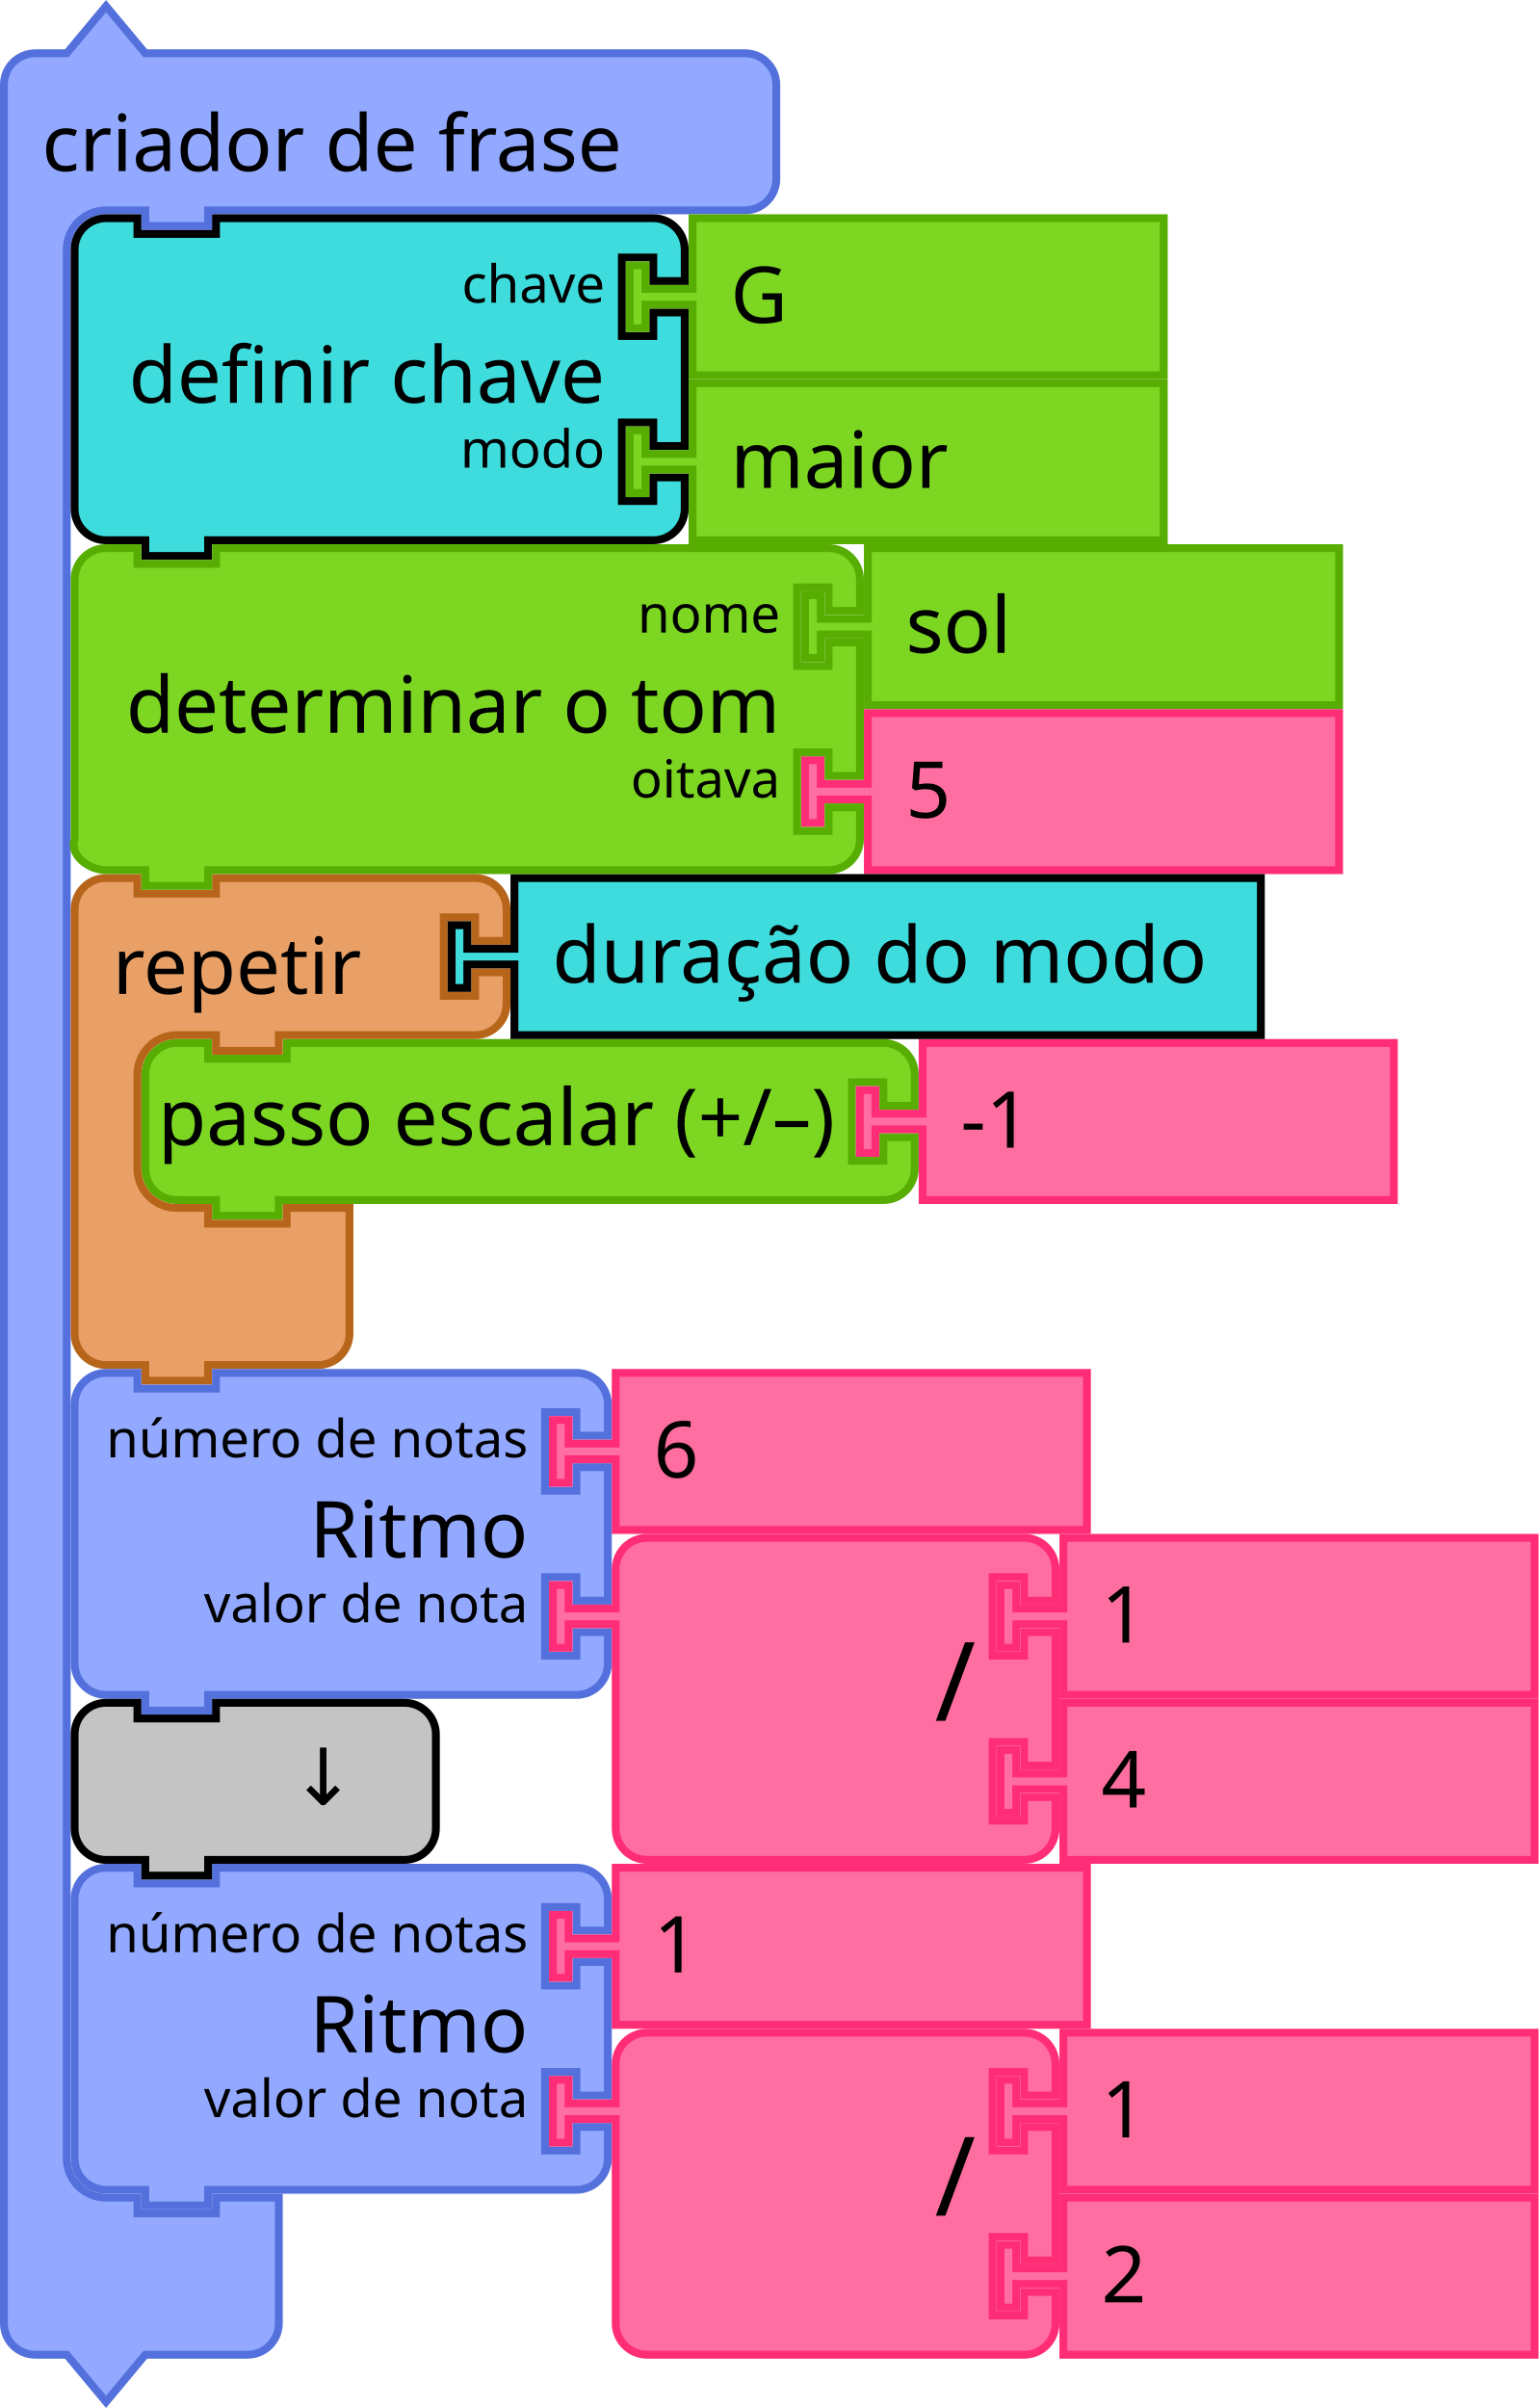
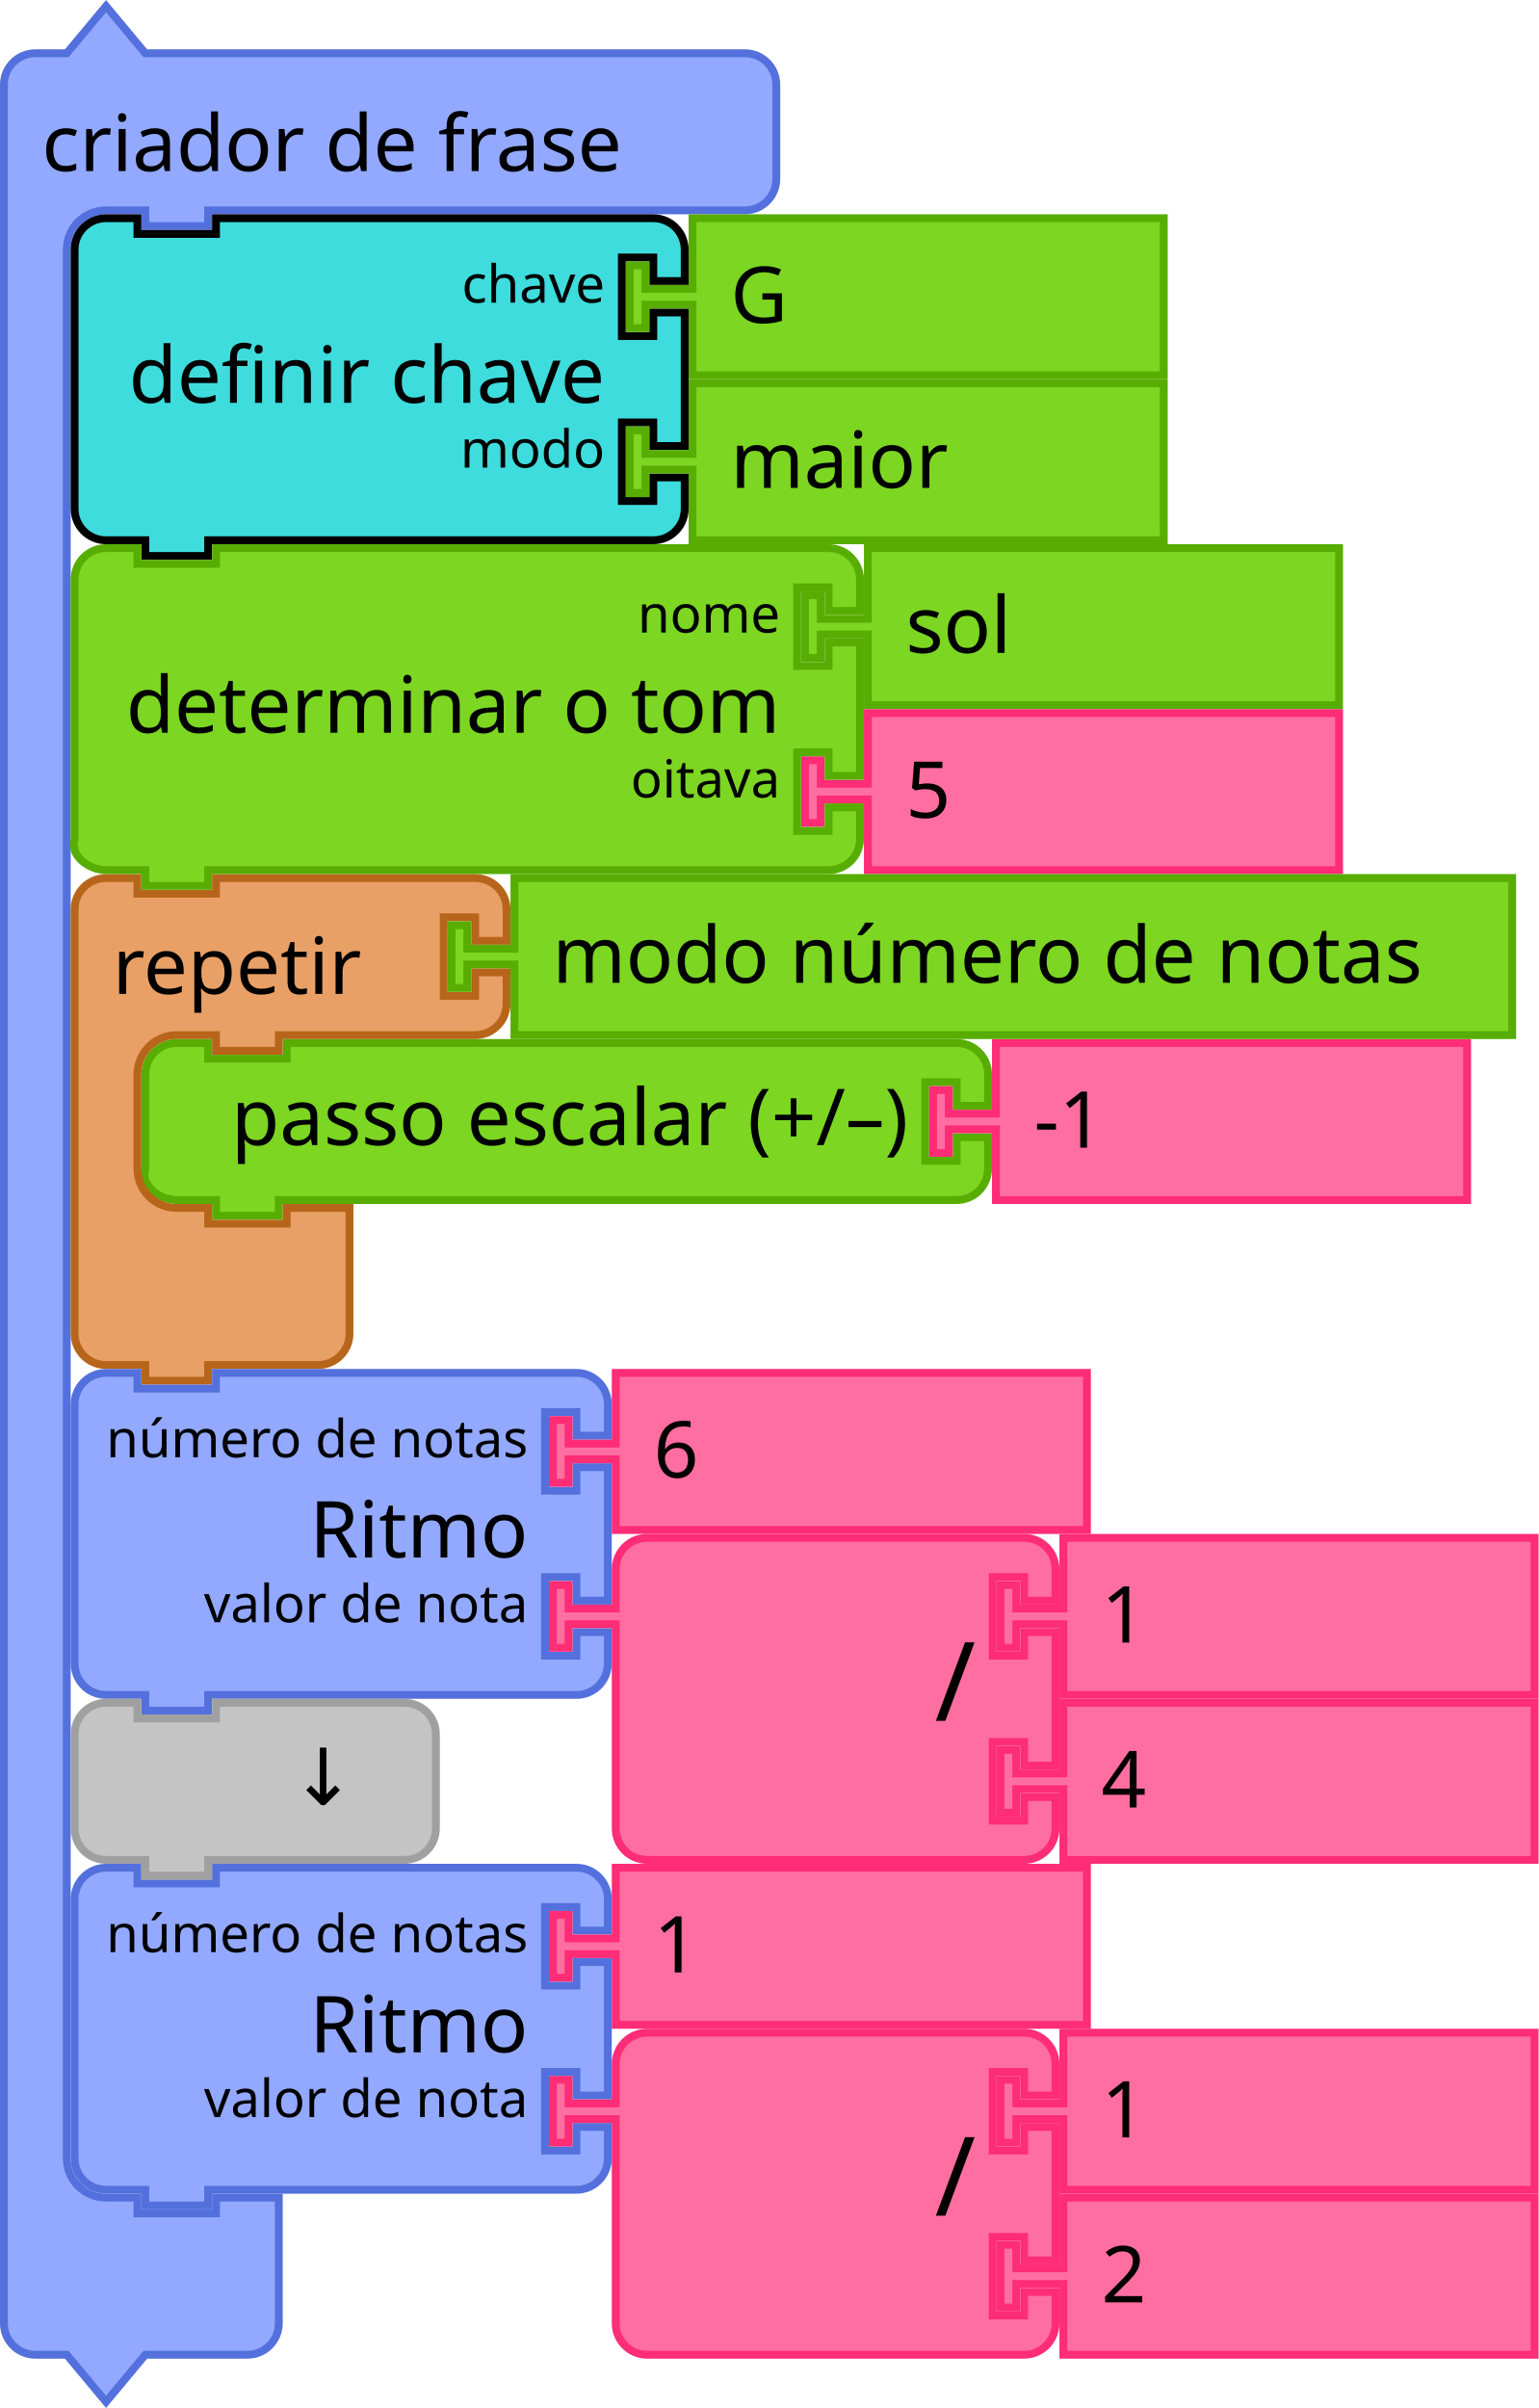
- <svg xmlns="http://www.w3.org/2000/svg" version="1.1" width="293.842" height="459.843" id="svg3641">
+ <svg xmlns="http://www.w3.org/2000/svg" id="svg3641" height="459.843" width="293.842" version="1.1">
  <defs id="defs3668" />
-   <text y="-175.755" x="1220.964" id="text27-9" style="font-size:13.333px;font-family:Sans;text-anchor:end;fill:#000000">
-     <tspan x="1314.964" y="-153.255" id="tspan29-2" />
+   <text style="font-size:13.333px;font-family:Sans;text-anchor:end;fill:#000000" id="text27-9" x="1220.964" y="-175.755">
+     <tspan id="tspan29-2" y="-153.255" x="1314.964" />
  </text>
-   <g transform="translate(0,0.4215374)" id="g1329">
-     <g transform="scale(1.5)" id="g1327">
-       <path d="m 0.5,14.5 v -4 a 4,4 90 0 1 4,-4 h 4 l 5,-6 5,6 h 9 63.345 4 a 4,4 90 0 1 4,4 v 4 4 4 a 4,4 90 0 1 -4,4 h -4 H 27.5 h -1 v 2 h -8 v -2 h -1 -4 a 5,5 90 0 0 -5,5 v 4 4 231 4 a 5,5 90 0 0 5,5 h 4 v 2 h 10 v -2 h 8 v 6 6 4 a 4,4 90 0 1 -4,4 h -4 -9 l -5,6 -5,-6 h -4 a 4,4 90 0 1 -4,-4 v -4 z" style="fill:#92a9ff;fill-opacity:1;stroke:#5370dc;stroke-width:1;stroke-linecap:round;stroke-opacity:1" id="path1321" />
-       <text style="font-size:10px;font-family:sans-serif;text-anchor:start;fill:#000000" id="text1325">
-         <tspan x="5.333" y="21.5" id="tspan1323">criador de frase</tspan>
-       </text>
-     </g>
-   </g>
-   <g transform="translate(153,103.9215)" id="g1339">
-     <g transform="scale(1.5)" id="g1337">
-       <path d="m 8.5,0.5 h 60 v 20 h -60 v -8 -1 h -6 v 3 h -2 v -8 h 2 v 3 h 6 v -1 z" style="fill:#7cd622;fill-opacity:1;stroke:#57ad02;stroke-width:1;stroke-linecap:round;stroke-opacity:1" id="path1331" />
-       <text style="font-size:10px;font-family:sans-serif;text-anchor:start;fill:#000000" id="text1335">
-         <tspan x="13.333" y="13.833" id="tspan1333">sol</tspan>
-       </text>
-     </g>
-   </g>
-   <g transform="translate(153,135.4215)" id="g1349">
-     <g transform="scale(1.5)" id="g1347">
-       <path d="m 8.5,0.5 h 60 v 20 h -60 v -8 -1 h -6 v 3 h -2 v -8 h 2 v 3 h 6 v -1 z" style="fill:#ff6ea1;fill-opacity:1;stroke:#ff2c76;stroke-width:1;stroke-linecap:round;stroke-opacity:1" id="path1341" />
-       <text style="font-size:10px;font-family:sans-serif;text-anchor:start;fill:#000000" id="text1345">
-         <tspan x="13.333" y="13.833" id="tspan1343">5</tspan>
-       </text>
-     </g>
-   </g>
-   <g transform="translate(27,198.4215)" id="g1363">
-     <g transform="scale(1.5)" id="g1361">
-       <path d="m 0.5,8.5 v -4 a 4,4 90 0 1 4,-4 h 4 v 2 h 10 v -2 h 71.973 4 a 4,4 90 0 1 4,4 v 4 h -4 v -3 h -4 v 10 h 4 v -3 h 4 v 4 a 4,4 90 0 1 -4,4 h -4 H 18.5 h -1 v 2 h -8 v -2 h -1 -4 a 4,4 90 0 1 -4,-4 v -4 z" style="fill:#7cd622;fill-opacity:1;stroke:#57ad02;stroke-width:1;stroke-linecap:round;stroke-opacity:1" id="path1351" />
-       <text style="font-size:10px;font-family:sans-serif;text-anchor:end;fill:#000000" id="text1355">
-         <tspan x="88.306" y="13.5" id="tspan1353">passo escalar (+/–)</tspan>
-       </text>
-       <text style="font-size:6.667px;font-family:sans-serif;text-anchor:end;fill:#000000" id="text1359">
-         <tspan x="88.306" y="11.25" id="tspan1357" />
-       </text>
-     </g>
-   </g>
-   <g transform="translate(163.459,198.4215)" id="g1373">
-     <g transform="scale(1.5)" id="g1371">
-       <path d="m 8.5,0.5 h 60 v 20 h -60 v -8 -1 h -6 v 3 h -2 v -8 h 2 v 3 h 6 v -1 z" style="fill:#ff6ea1;fill-opacity:1;stroke:#ff2c76;stroke-width:1;stroke-linecap:round;stroke-opacity:1" id="path1365" />
-       <text style="font-size:10px;font-family:sans-serif;text-anchor:start;fill:#000000" id="text1369">
-         <tspan x="13.333" y="13.833" id="tspan1367">-1</tspan>
-       </text>
-     </g>
-   </g>
-   <g transform="translate(43.5,40.92154)" id="g1391">
-     <g transform="scale(1.5)" id="g1389">
-       <path d="m -19.5,8.5 v -4 c 0,-2.209 1.791,-4 4,-4 h 4 v 2 h 10 v -2 h 51.68 4 c 2.209,0 4,1.791 4,4 v 4 h -4 v -3 h -4 v 10 h 4 v -3 h 4 v 17 h -4 v -3 h -4 v 10 h 4 v -3 h 4 v 4 c 0,2.209 -1.791,4 -4,4 h -4 H -1.5 h -1 v 2 h -8 v -2 h -1 -4 c -2.209,0 -4,-1.791 -4,-4 v -4 -21 z" style="fill:#3edcdd;fill-opacity:1;stroke:#000000;stroke-width:1;stroke-linecap:round;stroke-opacity:1" id="path1375" />
-       <text style="font-size:10px;font-family:sans-serif;text-anchor:end;fill:#000000" id="text1379">
-         <tspan x="48.013" y="24" id="tspan1377">definir chave</tspan>
-       </text>
-       <text style="font-size:6.667px;font-family:sans-serif;text-anchor:end;fill:#000000" id="text1383">
-         <tspan x="48.013" y="11.25" id="tspan1381">chave</tspan>
-       </text>
-       <text style="font-size:6.667px;font-family:sans-serif;text-anchor:end;fill:#000000" id="text1387">
-         <tspan x="48.013" y="32.25" id="tspan1385">modo</tspan>
-       </text>
-     </g>
-   </g>
-   <g transform="translate(119.5195,40.92154)" id="g1401">
-     <g transform="scale(1.5)" id="g1399">
-       <path d="m 8.5,0.5 h 60 v 20 h -60 v -8 -1 h -6 v 3 h -2 v -8 h 2 v 3 h 6 v -1 z" style="fill:#7cd622;fill-opacity:1;stroke:#57ad02;stroke-width:1;stroke-linecap:round;stroke-opacity:1" id="path1393" />
-       <text style="font-size:10px;font-family:sans-serif;text-anchor:start;fill:#000000" id="text1397">
-         <tspan x="13.333" y="13.833" id="tspan1395">G</tspan>
-       </text>
-     </g>
-   </g>
-   <g transform="translate(119.5195,72.42154)" id="g1411">
-     <g transform="scale(1.5)" id="g1409">
-       <path d="m 8.5,0.5 h 60 v 20 h -60 v -8 -1 h -6 v 3 h -2 v -8 h 2 v 3 h 6 v -1 z" style="fill:#7cd622;fill-opacity:1;stroke:#57ad02;stroke-width:1;stroke-linecap:round;stroke-opacity:1" id="path1403" />
-       <text style="font-size:10px;font-family:sans-serif;text-anchor:start;fill:#000000" id="text1407">
-         <tspan x="13.333" y="13.833" id="tspan1405">maior</tspan>
-       </text>
-     </g>
-   </g>
-   <g transform="translate(13.5,166.9215)" id="g1425">
-     <g transform="scale(1.5)" id="g1423">
-       <path d="m 0.5,8.5 v -4 a 4,4 90 0 1 4,-4 h 4 v 2 h 10 v -2 h 9 20 4 a 4,4 90 0 1 4,4 v 4 h -4 v -3 h -4 v 10 h 4 v -3 h 4 v 4 a 4,4 90 0 1 -4,4 h -4 -20 -1 v 2 h -8 v -2 h -1 -4 a 5,5 90 0 0 -5,5 v 4 4 4 a 5,5 90 0 0 5,5 h 4 v 2 h 10 v -2 h 8 v 6 6 4 a 4,4 90 0 1 -4,4 h -4 -9 -1 v 2 h -8 v -2 h -1 -4 a 4,4 90 0 1 -4,-4 v -4 z" style="fill:#e9a066;fill-opacity:1;stroke:#b7651a;stroke-width:1;stroke-linecap:round;stroke-opacity:1" id="path1413" />
-       <text style="font-size:10px;font-family:sans-serif;text-anchor:start;fill:#000000" id="text1417">
-         <tspan x="5.333" y="15.25" id="tspan1415">repetir</tspan>
-       </text>
-       <text style="font-size:6.667px;font-family:sans-serif;text-anchor:end;fill:#000000" id="text1421">
-         <tspan x="45.333" y="11.25" id="tspan1419" />
-       </text>
-     </g>
-   </g>
-   <g transform="translate(85.5,166.9215)" id="g1435">
-     <g transform="scale(1.5)" id="g1433">
-       <path d="m 8.5,0.5 h 95.039 v 20 H 8.5 v -8 -1 h -6 v 3 h -2 v -8 h 2 v 3 h 6 v -1 z" style="fill:#3edcdd;fill-opacity:1;stroke:#000000;stroke-width:1;stroke-linecap:round;stroke-opacity:1" id="path1427" />
-       <text style="font-size:10px;font-family:sans-serif;text-anchor:start;fill:#000000" id="text1431">
-         <tspan x="13.333" y="13.833" id="tspan1429">duração do modo</tspan>
-       </text>
-     </g>
-   </g>
-   <g transform="translate(79.5,103.9215)" id="g1453">
-     <g transform="scale(1.5)" id="g1451">
-       <path d="m -43.5,8.5 v -4 c 0,-2.209 1.791,-4 4,-4 h 4 v 2 h 10 v -2 h 74 4 c 2.209,0 4,1.791 4,4 v 4 h -4 v -3 h -4 v 10 h 4 v -3 h 4 v 17 h -4 v -3 h -4 v 10 h 4 v -3 h 4 v 4 c 0,2.209 -1.791,4 -4,4 h -4 -74 -1 v 2 h -8 v -2 h -1 -4 c -2.209,0 -4.699,-1.904 -4,-4 v -4 -21 z" style="fill:#7cd622;fill-opacity:1;stroke:#57ad02;stroke-width:1;stroke-linecap:round;stroke-opacity:1" id="path1437" />
-       <text style="font-size:10px;font-family:sans-serif;text-anchor:end;fill:#000000" id="text1441">
-         <tspan x="46.333" y="24" id="tspan1439">determinar o tom</tspan>
-       </text>
-       <text style="font-size:6.667px;font-family:sans-serif;text-anchor:end;fill:#000000" id="text1445">
-         <tspan x="46.333" y="11.25" id="tspan1443">nome</tspan>
-       </text>
-       <text style="font-size:6.667px;font-family:sans-serif;text-anchor:end;fill:#000000" id="text1449">
-         <tspan x="46.333" y="32.25" id="tspan1447">oitava</tspan>
-       </text>
-     </g>
-   </g>
-   <g transform="translate(15.5,261.4215)" id="g1471">
-     <g transform="scale(1.5)" id="g1469">
-       <path d="m -0.833,8.5 v -4 c 0,-2.209 1.791,-4 4,-4 h 4 v 2 H 17.167 v -2 h 41.895 4 c 2.209,0 4,1.791 4,4 v 4 h -4 v -3 h -4 v 10 h 4 v -3 h 4 v 17 h -4 v -3 h -4 v 10 h 4 v -3 h 4 v 4 c 0,2.209 -1.791,4 -4,4 h -4 -41.895 -1 v 2 H 8.167 v -2 h -1 -4 c -2.209,0 -4,-1.791 -4,-4 v -4 -21 z" style="fill:#92a9ff;fill-opacity:1;stroke:#5370dc;stroke-width:1;stroke-linecap:round;stroke-opacity:1" id="path1455" />
-       <text style="font-size:10px;font-family:sans-serif;text-anchor:end;fill:#000000" id="text1459">
-         <tspan x="56.895" y="24" id="tspan1457">Ritmo</tspan>
-       </text>
-       <text style="font-size:6.667px;font-family:sans-serif;text-anchor:end;fill:#000000" id="text1463">
-         <tspan x="56.895" y="11.25" id="tspan1461">número de notas</tspan>
-       </text>
-       <text style="font-size:6.667px;font-family:sans-serif;text-anchor:end;fill:#000000" id="text1467">
-         <tspan x="56.895" y="32.25" id="tspan1465">valor de nota</tspan>
-       </text>
-     </g>
-   </g>
-   <g transform="translate(104.8423,261.4215)" id="g1481">
-     <g transform="scale(1.5)" id="g1479">
-       <path d="m 8.5,0.5 h 60 v 20 h -60 v -8 -1 h -6 v 3 h -2 v -8 h 2 v 3 h 6 v -1 z" style="fill:#ff6ea1;fill-opacity:1;stroke:#ff2c76;stroke-width:1;stroke-linecap:round;stroke-opacity:1" id="path1473" />
-       <text style="font-size:10px;font-family:sans-serif;text-anchor:start;fill:#000000" id="text1477">
-         <tspan x="13.333" y="13.833" id="tspan1475">6</tspan>
-       </text>
-     </g>
-   </g>
-   <g transform="translate(190.3423,292.9215)" id="g1491">
-     <g transform="scale(1.5)" id="g1489">
-       <path d="m 8.5,0.5 h 60 v 20 h -60 v -8 -1 h -6 v 3 h -2 v -8 h 2 v 3 h 6 v -1 z" style="fill:#ff6ea1;fill-opacity:1;stroke:#ff2c76;stroke-width:1;stroke-linecap:round;stroke-opacity:1" id="path1483" />
-       <text style="font-size:10px;font-family:sans-serif;text-anchor:start;fill:#000000" id="text1487">
-         <tspan x="13.333" y="13.833" id="tspan1485">1</tspan>
-       </text>
-     </g>
-   </g>
-   <g transform="translate(104.8423,292.9215)" id="g1509">
-     <g transform="scale(1.5)" id="g1507">
-       <path d="m 8.5,8.5 v -4 a 4,4 90 0 1 4,-4 h 4 10 30 4 a 4,4 90 0 1 4,4 v 4 h -4 v -3 h -4 v 10 h 4 v -3 h 4 v 17 h -4 v -3 h -4 v 10 h 4 v -3 h 4 v 4 a 4,4 90 0 1 -4,4 h -4 -30 -10 -4 a 4,4 90 0 1 -4,-4 v -4 -21 -1 h -6 v 3 h -2 v -8 h 2 v 3 h 6 z" style="fill:#ff6ea1;fill-opacity:1;stroke:#ff2c76;stroke-width:1;stroke-linecap:round;stroke-opacity:1" id="path1493" />
-       <text style="font-size:14px;font-family:sans-serif;text-anchor:end;fill:#000000" id="text1497">
-         <tspan x="54.333" y="23.8" id="tspan1495">/</tspan>
-       </text>
-       <text style="font-size:9.333px;font-family:sans-serif;text-anchor:end;fill:#000000" id="text1501">
-         <tspan x="54.333" y="10.75" id="tspan1499" />
-       </text>
-       <text style="font-size:9.333px;font-family:sans-serif;text-anchor:end;fill:#000000" id="text1505">
-         <tspan x="54.333" y="31.75" id="tspan1503" />
-       </text>
-     </g>
-   </g>
-   <g transform="translate(190.3423,324.4215)" id="g1519">
-     <g transform="scale(1.5)" id="g1517">
-       <path d="m 8.5,0.5 h 60 v 20 h -60 v -8 -1 h -6 v 3 h -2 v -8 h 2 v 3 h 6 v -1 z" style="fill:#ff6ea1;fill-opacity:1;stroke:#ff2c76;stroke-width:1;stroke-linecap:round;stroke-opacity:1" id="path1511" />
-       <text style="font-size:10px;font-family:sans-serif;text-anchor:start;fill:#000000" id="text1515">
-         <tspan x="13.333" y="13.833" id="tspan1513">4</tspan>
-       </text>
-     </g>
-   </g>
-   <g transform="translate(15.5,355.9215)" id="g1537">
-     <g transform="scale(1.5)" id="g1535">
-       <path d="m -0.833,8.5 v -4 c 0,-2.209 1.791,-4 4,-4 h 4 v 2 H 17.167 v -2 h 41.895 4 c 2.209,0 4,1.791 4,4 v 4 h -4 v -3 h -4 v 10 h 4 v -3 h 4 v 17 h -4 v -3 h -4 v 10 h 4 v -3 h 4 v 4 c 0,2.209 -1.791,4 -4,4 h -4 -41.895 -1 v 2 H 8.167 v -2 h -1 -4 c -2.209,0 -4,-1.791 -4,-4 v -4 -21 z" style="fill:#92a9ff;fill-opacity:1;stroke:#5370dc;stroke-width:1;stroke-linecap:round;stroke-opacity:1" id="path1521" />
-       <text style="font-size:10px;font-family:sans-serif;text-anchor:end;fill:#000000" id="text1525">
-         <tspan x="56.895" y="24" id="tspan1523">Ritmo</tspan>
-       </text>
-       <text style="font-size:6.667px;font-family:sans-serif;text-anchor:end;fill:#000000" id="text1529">
-         <tspan x="56.895" y="11.25" id="tspan1527">número de notas</tspan>
-       </text>
-       <text style="font-size:6.667px;font-family:sans-serif;text-anchor:end;fill:#000000" id="text1533">
-         <tspan x="56.895" y="32.25" id="tspan1531">valor de nota</tspan>
-       </text>
-     </g>
-   </g>
-   <g transform="translate(104.8423,355.9215)" id="g1547">
-     <g transform="scale(1.5)" id="g1545">
-       <path d="m 8.5,0.5 h 60 v 20 h -60 v -8 -1 h -6 v 3 h -2 v -8 h 2 v 3 h 6 v -1 z" style="fill:#ff6ea1;fill-opacity:1;stroke:#ff2c76;stroke-width:1;stroke-linecap:round;stroke-opacity:1" id="path1539" />
-       <text style="font-size:10px;font-family:sans-serif;text-anchor:start;fill:#000000" id="text1543">
-         <tspan x="13.333" y="13.833" id="tspan1541">1</tspan>
-       </text>
-     </g>
-   </g>
-   <g transform="translate(190.3423,387.4215)" id="g1557">
-     <g transform="scale(1.5)" id="g1555">
-       <path d="m 8.5,0.5 h 60 v 20 h -60 v -8 -1 h -6 v 3 h -2 v -8 h 2 v 3 h 6 v -1 z" style="fill:#ff6ea1;fill-opacity:1;stroke:#ff2c76;stroke-width:1;stroke-linecap:round;stroke-opacity:1" id="path1549" />
-       <text style="font-size:10px;font-family:sans-serif;text-anchor:start;fill:#000000" id="text1553">
-         <tspan x="13.333" y="13.833" id="tspan1551">1</tspan>
-       </text>
-     </g>
-   </g>
-   <g transform="translate(104.8423,387.4215)" id="g1575">
-     <g transform="scale(1.5)" id="g1573">
-       <path d="m 8.5,8.5 v -4 a 4,4 90 0 1 4,-4 h 4 10 30 4 a 4,4 90 0 1 4,4 v 4 h -4 v -3 h -4 v 10 h 4 v -3 h 4 v 17 h -4 v -3 h -4 v 10 h 4 v -3 h 4 v 4 a 4,4 90 0 1 -4,4 h -4 -30 -10 -4 a 4,4 90 0 1 -4,-4 v -4 -21 -1 h -6 v 3 h -2 v -8 h 2 v 3 h 6 z" style="fill:#ff6ea1;fill-opacity:1;stroke:#ff2c76;stroke-width:1;stroke-linecap:round;stroke-opacity:1" id="path1559" />
-       <text style="font-size:14px;font-family:sans-serif;text-anchor:end;fill:#000000" id="text1563">
-         <tspan x="54.333" y="23.8" id="tspan1561">/</tspan>
-       </text>
-       <text style="font-size:9.333px;font-family:sans-serif;text-anchor:end;fill:#000000" id="text1567">
-         <tspan x="54.333" y="10.75" id="tspan1565" />
-       </text>
-       <text style="font-size:9.333px;font-family:sans-serif;text-anchor:end;fill:#000000" id="text1571">
-         <tspan x="54.333" y="31.75" id="tspan1569" />
-       </text>
-     </g>
-   </g>
-   <g transform="translate(190.3423,418.9215)" id="g1585">
-     <g transform="scale(1.5)" id="g1583">
-       <path d="m 8.5,0.5 h 60 v 20 h -60 v -8 -1 h -6 v 3 h -2 v -8 h 2 v 3 h 6 v -1 z" style="fill:#ff6ea1;fill-opacity:1;stroke:#ff2c76;stroke-width:1;stroke-linecap:round;stroke-opacity:1" id="path1577" />
-       <text style="font-size:10px;font-family:sans-serif;text-anchor:start;fill:#000000" id="text1581">
-         <tspan x="13.333" y="13.833" id="tspan1579">2</tspan>
-       </text>
-     </g>
-   </g>
-   <g transform="translate(13.5,324.4215)" id="g1595">
-     <g transform="scale(1.5)" id="g1593">
-       <path d="m 0.5,8.5 v -4 a 4,4 90 0 1 4,-4 h 4 v 2 h 10 v -2 h 20 4 a 4,4 90 0 1 4,4 v 4 4 4 a 4,4 90 0 1 -4,4 h -4 -20 -1 v 2 h -8 v -2 h -1 -4 a 4,4 90 0 1 -4,-4 v -4 z" style="fill:#c4c4c4;fill-opacity:1;stroke:#000000;stroke-width:1;stroke-linecap:round;stroke-opacity:1" id="path1587" />
-       <text style="font-size:10px;font-family:sans-serif;text-anchor:end;fill:#000000" id="text1591">
-         <tspan x="36.333" y="13.5" id="tspan1589">↓</tspan>
-       </text>
-     </g>
-   </g>
+   <g id="g1329" transform="translate(0,0.4215374)">
+     <g id="g1327" transform="scale(1.5)">
+       <path id="path1321" style="fill:#92a9ff;fill-opacity:1;stroke:#5370dc;stroke-width:1;stroke-linecap:round;stroke-opacity:1" d="m 0.5,14.5 v -4 a 4,4 90 0 1 4,-4 h 4 l 5,-6 5,6 h 9 63.345 4 a 4,4 90 0 1 4,4 v 4 4 4 a 4,4 90 0 1 -4,4 h -4 H 27.5 h -1 v 2 h -8 v -2 h -1 -4 a 5,5 90 0 0 -5,5 v 4 4 231 4 a 5,5 90 0 0 5,5 h 4 v 2 h 10 v -2 h 8 v 6 6 4 a 4,4 90 0 1 -4,4 h -4 -9 l -5,6 -5,-6 h -4 a 4,4 90 0 1 -4,-4 v -4 z" />
+       <text id="text1325" style="font-size:10px;font-family:sans-serif;text-anchor:start;fill:#000000">
+         <tspan id="tspan1323" y="21.5" x="5.333">criador de frase</tspan>
+       </text>
+     </g>
+   </g>
+   <g id="g1339" transform="translate(153,103.9215)">
+     <g id="g1337" transform="scale(1.5)">
+       <path id="path1331" style="fill:#7cd622;fill-opacity:1;stroke:#57ad02;stroke-width:1;stroke-linecap:round;stroke-opacity:1" d="m 8.5,0.5 h 60 v 20 h -60 v -8 -1 h -6 v 3 h -2 v -8 h 2 v 3 h 6 v -1 z" />
+       <text id="text1335" style="font-size:10px;font-family:sans-serif;text-anchor:start;fill:#000000">
+         <tspan id="tspan1333" y="13.833" x="13.333">sol</tspan>
+       </text>
+     </g>
+   </g>
+   <g id="g1349" transform="translate(153,135.4215)">
+     <g id="g1347" transform="scale(1.5)">
+       <path id="path1341" style="fill:#ff6ea1;fill-opacity:1;stroke:#ff2c76;stroke-width:1;stroke-linecap:round;stroke-opacity:1" d="m 8.5,0.5 h 60 v 20 h -60 v -8 -1 h -6 v 3 h -2 v -8 h 2 v 3 h 6 v -1 z" />
+       <text id="text1345" style="font-size:10px;font-family:sans-serif;text-anchor:start;fill:#000000">
+         <tspan id="tspan1343" y="13.833" x="13.333">5</tspan>
+       </text>
+     </g>
+   </g>
+   <g id="g1363" transform="translate(41,198.4215)">
+     <g id="g1361" transform="scale(1.5)">
+       <path id="path1351" style="fill:#7cd622;fill-opacity:1;stroke:#57ad02;stroke-width:1;stroke-linecap:round;stroke-opacity:1" d="m -8.833,8.5 v -4 c 0,-2.209 1.791,-4 4,-4 h 4 v 2 H 9.167 v -2 h 81.306 4 c 2.209,0 4,1.791 4,4 v 4 h -4 v -3 h -4 v 10 h 4 v -3 h 4 v 4 c 0,2.209 -1.791,4 -4,4 h -4 -81.306 -1 v 2 H 0.167 v -2 h -1 -4 c -2.209,0 -4.699,-1.904 -4,-4 v -4 z" />
+       <text id="text1355" style="font-size:10px;font-family:sans-serif;text-anchor:end;fill:#000000">
+         <tspan id="tspan1353" y="13.5" x="88.306">passo escalar (+/–)</tspan>
+       </text>
+       <text id="text1359" style="font-size:6.667px;font-family:sans-serif;text-anchor:end;fill:#000000">
+         <tspan id="tspan1357" y="11.25" x="88.306" />
+       </text>
+     </g>
+   </g>
+   <g id="g1373" transform="translate(177.459,198.4215)">
+     <g id="g1371" transform="scale(1.5)">
+       <path id="path1365" style="fill:#ff6ea1;fill-opacity:1;stroke:#ff2c76;stroke-width:1;stroke-linecap:round;stroke-opacity:1" d="m 8.5,0.5 h 60 v 20 h -60 v -8 -1 h -6 v 3 h -2 v -8 h 2 v 3 h 6 v -1 z" />
+       <text id="text1369" style="font-size:10px;font-family:sans-serif;text-anchor:start;fill:#000000">
+         <tspan id="tspan1367" y="13.833" x="13.333">-1</tspan>
+       </text>
+     </g>
+   </g>
+   <g id="g1391" transform="translate(43.5,40.92154)">
+     <g id="g1389" transform="scale(1.5)">
+       <path id="path1375" style="fill:#3edcdd;fill-opacity:1;stroke:#000000;stroke-width:1;stroke-linecap:round;stroke-opacity:1" d="m -19.5,8.5 v -4 c 0,-2.209 1.791,-4 4,-4 h 4 v 2 h 10 v -2 h 51.68 4 c 2.209,0 4,1.791 4,4 v 4 h -4 v -3 h -4 v 10 h 4 v -3 h 4 v 17 h -4 v -3 h -4 v 10 h 4 v -3 h 4 v 4 c 0,2.209 -1.791,4 -4,4 h -4 H -1.5 h -1 v 2 h -8 v -2 h -1 -4 c -2.209,0 -4,-1.791 -4,-4 v -4 -21 z" />
+       <text id="text1379" style="font-size:10px;font-family:sans-serif;text-anchor:end;fill:#000000">
+         <tspan id="tspan1377" y="24" x="48.013">definir chave</tspan>
+       </text>
+       <text id="text1383" style="font-size:6.667px;font-family:sans-serif;text-anchor:end;fill:#000000">
+         <tspan id="tspan1381" y="11.25" x="48.013">chave</tspan>
+       </text>
+       <text id="text1387" style="font-size:6.667px;font-family:sans-serif;text-anchor:end;fill:#000000">
+         <tspan id="tspan1385" y="32.25" x="48.013">modo</tspan>
+       </text>
+     </g>
+   </g>
+   <g id="g1401" transform="translate(119.5195,40.92154)">
+     <g id="g1399" transform="scale(1.5)">
+       <path id="path1393" style="fill:#7cd622;fill-opacity:1;stroke:#57ad02;stroke-width:1;stroke-linecap:round;stroke-opacity:1" d="m 8.5,0.5 h 60 v 20 h -60 v -8 -1 h -6 v 3 h -2 v -8 h 2 v 3 h 6 v -1 z" />
+       <text id="text1397" style="font-size:10px;font-family:sans-serif;text-anchor:start;fill:#000000">
+         <tspan id="tspan1395" y="13.833" x="13.333">G</tspan>
+       </text>
+     </g>
+   </g>
+   <g id="g1411" transform="translate(119.5195,72.42154)">
+     <g id="g1409" transform="scale(1.5)">
+       <path id="path1403" style="fill:#7cd622;fill-opacity:1;stroke:#57ad02;stroke-width:1;stroke-linecap:round;stroke-opacity:1" d="m 8.5,0.5 h 60 v 20 h -60 v -8 -1 h -6 v 3 h -2 v -8 h 2 v 3 h 6 v -1 z" />
+       <text id="text1407" style="font-size:10px;font-family:sans-serif;text-anchor:start;fill:#000000">
+         <tspan id="tspan1405" y="13.833" x="13.333">maior</tspan>
+       </text>
+     </g>
+   </g>
+   <g id="g1425" transform="translate(13.5,166.9215)">
+     <g id="g1423" transform="scale(1.5)">
+       <path id="path1413" style="fill:#e9a066;fill-opacity:1;stroke:#b7651a;stroke-width:1;stroke-linecap:round;stroke-opacity:1" d="m 0.5,8.5 v -4 a 4,4 90 0 1 4,-4 h 4 v 2 h 10 v -2 h 9 20 4 a 4,4 90 0 1 4,4 v 4 h -4 v -3 h -4 v 10 h 4 v -3 h 4 v 4 a 4,4 90 0 1 -4,4 h -4 -20 -1 v 2 h -8 v -2 h -1 -4 a 5,5 90 0 0 -5,5 v 4 4 4 a 5,5 90 0 0 5,5 h 4 v 2 h 10 v -2 h 8 v 6 6 4 a 4,4 90 0 1 -4,4 h -4 -9 -1 v 2 h -8 v -2 h -1 -4 a 4,4 90 0 1 -4,-4 v -4 z" />
+       <text id="text1417" style="font-size:10px;font-family:sans-serif;text-anchor:start;fill:#000000">
+         <tspan id="tspan1415" y="15.25" x="5.333">repetir</tspan>
+       </text>
+       <text id="text1421" style="font-size:6.667px;font-family:sans-serif;text-anchor:end;fill:#000000">
+         <tspan id="tspan1419" y="11.25" x="45.333" />
+       </text>
+     </g>
+   </g>
+   <path id="path1427" style="fill:#7cd622;fill-opacity:1;stroke:#57ad02;stroke-width:1.5;stroke-linecap:round;stroke-opacity:1" d="m 98.25,167.672 h 190.559 v 30 H 98.25 v -12 -1.5 h -9 v 4.5 h -3 v -12 h 3 v 4.5 h 9 v -1.5 z" />
+   <text y="166.922" x="85.5" id="text1431" style="font-size:15px;font-family:sans-serif;text-anchor:start;fill:#000000;stroke-width:1.5">
+     <tspan style="stroke-width:1.5" id="tspan1429" y="187.672" x="105.5">modo número de notas</tspan>
+   </text>
+   <g id="g1453" transform="translate(79.5,103.9215)">
+     <g id="g1451" transform="scale(1.5)">
+       <path id="path1437" style="fill:#7cd622;fill-opacity:1;stroke:#57ad02;stroke-width:1;stroke-linecap:round;stroke-opacity:1" d="m -43.5,8.5 v -4 c 0,-2.209 1.791,-4 4,-4 h 4 v 2 h 10 v -2 h 74 4 c 2.209,0 4,1.791 4,4 v 4 h -4 v -3 h -4 v 10 h 4 v -3 h 4 v 17 h -4 v -3 h -4 v 10 h 4 v -3 h 4 v 4 c 0,2.209 -1.791,4 -4,4 h -4 -74 -1 v 2 h -8 v -2 h -1 -4 c -2.209,0 -4.699,-1.904 -4,-4 v -4 -21 z" />
+       <text id="text1441" style="font-size:10px;font-family:sans-serif;text-anchor:end;fill:#000000">
+         <tspan id="tspan1439" y="24" x="46.333">determinar o tom</tspan>
+       </text>
+       <text id="text1445" style="font-size:6.667px;font-family:sans-serif;text-anchor:end;fill:#000000">
+         <tspan id="tspan1443" y="11.25" x="46.333">nome</tspan>
+       </text>
+       <text id="text1449" style="font-size:6.667px;font-family:sans-serif;text-anchor:end;fill:#000000">
+         <tspan id="tspan1447" y="32.25" x="46.333">oitava</tspan>
+       </text>
+     </g>
+   </g>
+   <g id="g1471" transform="translate(15.5,261.4215)">
+     <g id="g1469" transform="scale(1.5)">
+       <path id="path1455" style="fill:#92a9ff;fill-opacity:1;stroke:#5370dc;stroke-width:1;stroke-linecap:round;stroke-opacity:1" d="m -0.833,8.5 v -4 c 0,-2.209 1.791,-4 4,-4 h 4 v 2 H 17.167 v -2 h 41.895 4 c 2.209,0 4,1.791 4,4 v 4 h -4 v -3 h -4 v 10 h 4 v -3 h 4 v 17 h -4 v -3 h -4 v 10 h 4 v -3 h 4 v 4 c 0,2.209 -1.791,4 -4,4 h -4 -41.895 -1 v 2 H 8.167 v -2 h -1 -4 c -2.209,0 -4,-1.791 -4,-4 v -4 -21 z" />
+       <text id="text1459" style="font-size:10px;font-family:sans-serif;text-anchor:end;fill:#000000">
+         <tspan id="tspan1457" y="24" x="56.895">Ritmo</tspan>
+       </text>
+       <text id="text1463" style="font-size:6.667px;font-family:sans-serif;text-anchor:end;fill:#000000">
+         <tspan id="tspan1461" y="11.25" x="56.895">número de notas</tspan>
+       </text>
+       <text id="text1467" style="font-size:6.667px;font-family:sans-serif;text-anchor:end;fill:#000000">
+         <tspan id="tspan1465" y="32.25" x="56.895">valor de nota</tspan>
+       </text>
+     </g>
+   </g>
+   <g id="g1481" transform="translate(104.8423,261.4215)">
+     <g id="g1479" transform="scale(1.5)">
+       <path id="path1473" style="fill:#ff6ea1;fill-opacity:1;stroke:#ff2c76;stroke-width:1;stroke-linecap:round;stroke-opacity:1" d="m 8.5,0.5 h 60 v 20 h -60 v -8 -1 h -6 v 3 h -2 v -8 h 2 v 3 h 6 v -1 z" />
+       <text id="text1477" style="font-size:10px;font-family:sans-serif;text-anchor:start;fill:#000000">
+         <tspan id="tspan1475" y="13.833" x="13.333">6</tspan>
+       </text>
+     </g>
+   </g>
+   <g id="g1491" transform="translate(190.3423,292.9215)">
+     <g id="g1489" transform="scale(1.5)">
+       <path id="path1483" style="fill:#ff6ea1;fill-opacity:1;stroke:#ff2c76;stroke-width:1;stroke-linecap:round;stroke-opacity:1" d="m 8.5,0.5 h 60 v 20 h -60 v -8 -1 h -6 v 3 h -2 v -8 h 2 v 3 h 6 v -1 z" />
+       <text id="text1487" style="font-size:10px;font-family:sans-serif;text-anchor:start;fill:#000000">
+         <tspan id="tspan1485" y="13.833" x="13.333">1</tspan>
+       </text>
+     </g>
+   </g>
+   <g id="g1509" transform="translate(104.8423,292.9215)">
+     <g id="g1507" transform="scale(1.5)">
+       <path id="path1493" style="fill:#ff6ea1;fill-opacity:1;stroke:#ff2c76;stroke-width:1;stroke-linecap:round;stroke-opacity:1" d="m 8.5,8.5 v -4 a 4,4 90 0 1 4,-4 h 4 10 30 4 a 4,4 90 0 1 4,4 v 4 h -4 v -3 h -4 v 10 h 4 v -3 h 4 v 17 h -4 v -3 h -4 v 10 h 4 v -3 h 4 v 4 a 4,4 90 0 1 -4,4 h -4 -30 -10 -4 a 4,4 90 0 1 -4,-4 v -4 -21 -1 h -6 v 3 h -2 v -8 h 2 v 3 h 6 z" />
+       <text id="text1497" style="font-size:14px;font-family:sans-serif;text-anchor:end;fill:#000000">
+         <tspan id="tspan1495" y="23.8" x="54.333">/</tspan>
+       </text>
+       <text id="text1501" style="font-size:9.333px;font-family:sans-serif;text-anchor:end;fill:#000000">
+         <tspan id="tspan1499" y="10.75" x="54.333" />
+       </text>
+       <text id="text1505" style="font-size:9.333px;font-family:sans-serif;text-anchor:end;fill:#000000">
+         <tspan id="tspan1503" y="31.75" x="54.333" />
+       </text>
+     </g>
+   </g>
+   <g id="g1519" transform="translate(190.3423,324.4215)">
+     <g id="g1517" transform="scale(1.5)">
+       <path id="path1511" style="fill:#ff6ea1;fill-opacity:1;stroke:#ff2c76;stroke-width:1;stroke-linecap:round;stroke-opacity:1" d="m 8.5,0.5 h 60 v 20 h -60 v -8 -1 h -6 v 3 h -2 v -8 h 2 v 3 h 6 v -1 z" />
+       <text id="text1515" style="font-size:10px;font-family:sans-serif;text-anchor:start;fill:#000000">
+         <tspan id="tspan1513" y="13.833" x="13.333">4</tspan>
+       </text>
+     </g>
+   </g>
+   <g id="g1537" transform="translate(15.5,355.9215)">
+     <g id="g1535" transform="scale(1.5)">
+       <path id="path1521" style="fill:#92a9ff;fill-opacity:1;stroke:#5370dc;stroke-width:1;stroke-linecap:round;stroke-opacity:1" d="m -0.833,8.5 v -4 c 0,-2.209 1.791,-4 4,-4 h 4 v 2 H 17.167 v -2 h 41.895 4 c 2.209,0 4,1.791 4,4 v 4 h -4 v -3 h -4 v 10 h 4 v -3 h 4 v 17 h -4 v -3 h -4 v 10 h 4 v -3 h 4 v 4 c 0,2.209 -1.791,4 -4,4 h -4 -41.895 -1 v 2 H 8.167 v -2 h -1 -4 c -2.209,0 -4,-1.791 -4,-4 v -4 -21 z" />
+       <text id="text1525" style="font-size:10px;font-family:sans-serif;text-anchor:end;fill:#000000">
+         <tspan id="tspan1523" y="24" x="56.895">Ritmo</tspan>
+       </text>
+       <text id="text1529" style="font-size:6.667px;font-family:sans-serif;text-anchor:end;fill:#000000">
+         <tspan id="tspan1527" y="11.25" x="56.895">número de notas</tspan>
+       </text>
+       <text id="text1533" style="font-size:6.667px;font-family:sans-serif;text-anchor:end;fill:#000000">
+         <tspan id="tspan1531" y="32.25" x="56.895">valor de nota</tspan>
+       </text>
+     </g>
+   </g>
+   <g id="g1547" transform="translate(104.8423,355.9215)">
+     <g id="g1545" transform="scale(1.5)">
+       <path id="path1539" style="fill:#ff6ea1;fill-opacity:1;stroke:#ff2c76;stroke-width:1;stroke-linecap:round;stroke-opacity:1" d="m 8.5,0.5 h 60 v 20 h -60 v -8 -1 h -6 v 3 h -2 v -8 h 2 v 3 h 6 v -1 z" />
+       <text id="text1543" style="font-size:10px;font-family:sans-serif;text-anchor:start;fill:#000000">
+         <tspan id="tspan1541" y="13.833" x="13.333">1</tspan>
+       </text>
+     </g>
+   </g>
+   <g id="g1557" transform="translate(190.3423,387.4215)">
+     <g id="g1555" transform="scale(1.5)">
+       <path id="path1549" style="fill:#ff6ea1;fill-opacity:1;stroke:#ff2c76;stroke-width:1;stroke-linecap:round;stroke-opacity:1" d="m 8.5,0.5 h 60 v 20 h -60 v -8 -1 h -6 v 3 h -2 v -8 h 2 v 3 h 6 v -1 z" />
+       <text id="text1553" style="font-size:10px;font-family:sans-serif;text-anchor:start;fill:#000000">
+         <tspan id="tspan1551" y="13.833" x="13.333">1</tspan>
+       </text>
+     </g>
+   </g>
+   <g id="g1575" transform="translate(104.8423,387.4215)">
+     <g id="g1573" transform="scale(1.5)">
+       <path id="path1559" style="fill:#ff6ea1;fill-opacity:1;stroke:#ff2c76;stroke-width:1;stroke-linecap:round;stroke-opacity:1" d="m 8.5,8.5 v -4 a 4,4 90 0 1 4,-4 h 4 10 30 4 a 4,4 90 0 1 4,4 v 4 h -4 v -3 h -4 v 10 h 4 v -3 h 4 v 17 h -4 v -3 h -4 v 10 h 4 v -3 h 4 v 4 a 4,4 90 0 1 -4,4 h -4 -30 -10 -4 a 4,4 90 0 1 -4,-4 v -4 -21 -1 h -6 v 3 h -2 v -8 h 2 v 3 h 6 z" />
+       <text id="text1563" style="font-size:14px;font-family:sans-serif;text-anchor:end;fill:#000000">
+         <tspan id="tspan1561" y="23.8" x="54.333">/</tspan>
+       </text>
+       <text id="text1567" style="font-size:9.333px;font-family:sans-serif;text-anchor:end;fill:#000000">
+         <tspan id="tspan1565" y="10.75" x="54.333" />
+       </text>
+       <text id="text1571" style="font-size:9.333px;font-family:sans-serif;text-anchor:end;fill:#000000">
+         <tspan id="tspan1569" y="31.75" x="54.333" />
+       </text>
+     </g>
+   </g>
+   <g id="g1585" transform="translate(190.3423,418.9215)">
+     <g id="g1583" transform="scale(1.5)">
+       <path id="path1577" style="fill:#ff6ea1;fill-opacity:1;stroke:#ff2c76;stroke-width:1;stroke-linecap:round;stroke-opacity:1" d="m 8.5,0.5 h 60 v 20 h -60 v -8 -1 h -6 v 3 h -2 v -8 h 2 v 3 h 6 v -1 z" />
+       <text id="text1581" style="font-size:10px;font-family:sans-serif;text-anchor:start;fill:#000000">
+         <tspan id="tspan1579" y="13.833" x="13.333">2</tspan>
+       </text>
+     </g>
+   </g>
+   <path id="path1587" style="fill:#c4c4c4;fill-opacity:1;stroke:#a0a0a0;stroke-width:1.5;stroke-linecap:round;stroke-opacity:1" d="m 14.25,337.172 v -6 a 6,6 0 0 1 6,-6 h 6 v 3 h 15 v -3 h 30 6 a 6,6 0 0 1 6,6 v 6 6 6 a 6,6 0 0 1 -6,6 h -6 -30 -1.5 v 3 h -12 v -3 h -1.5 -6 a 6,6 0 0 1 -6,-6 v -6 z" />
+   <text y="324.422" x="13.5" id="text1591" style="font-size:15px;font-family:sans-serif;text-anchor:end;fill:#000000;stroke-width:1.5">
+     <tspan style="stroke-width:1.5" id="tspan1589" y="344.672" x="68">↓</tspan>
+   </text>
</svg>
